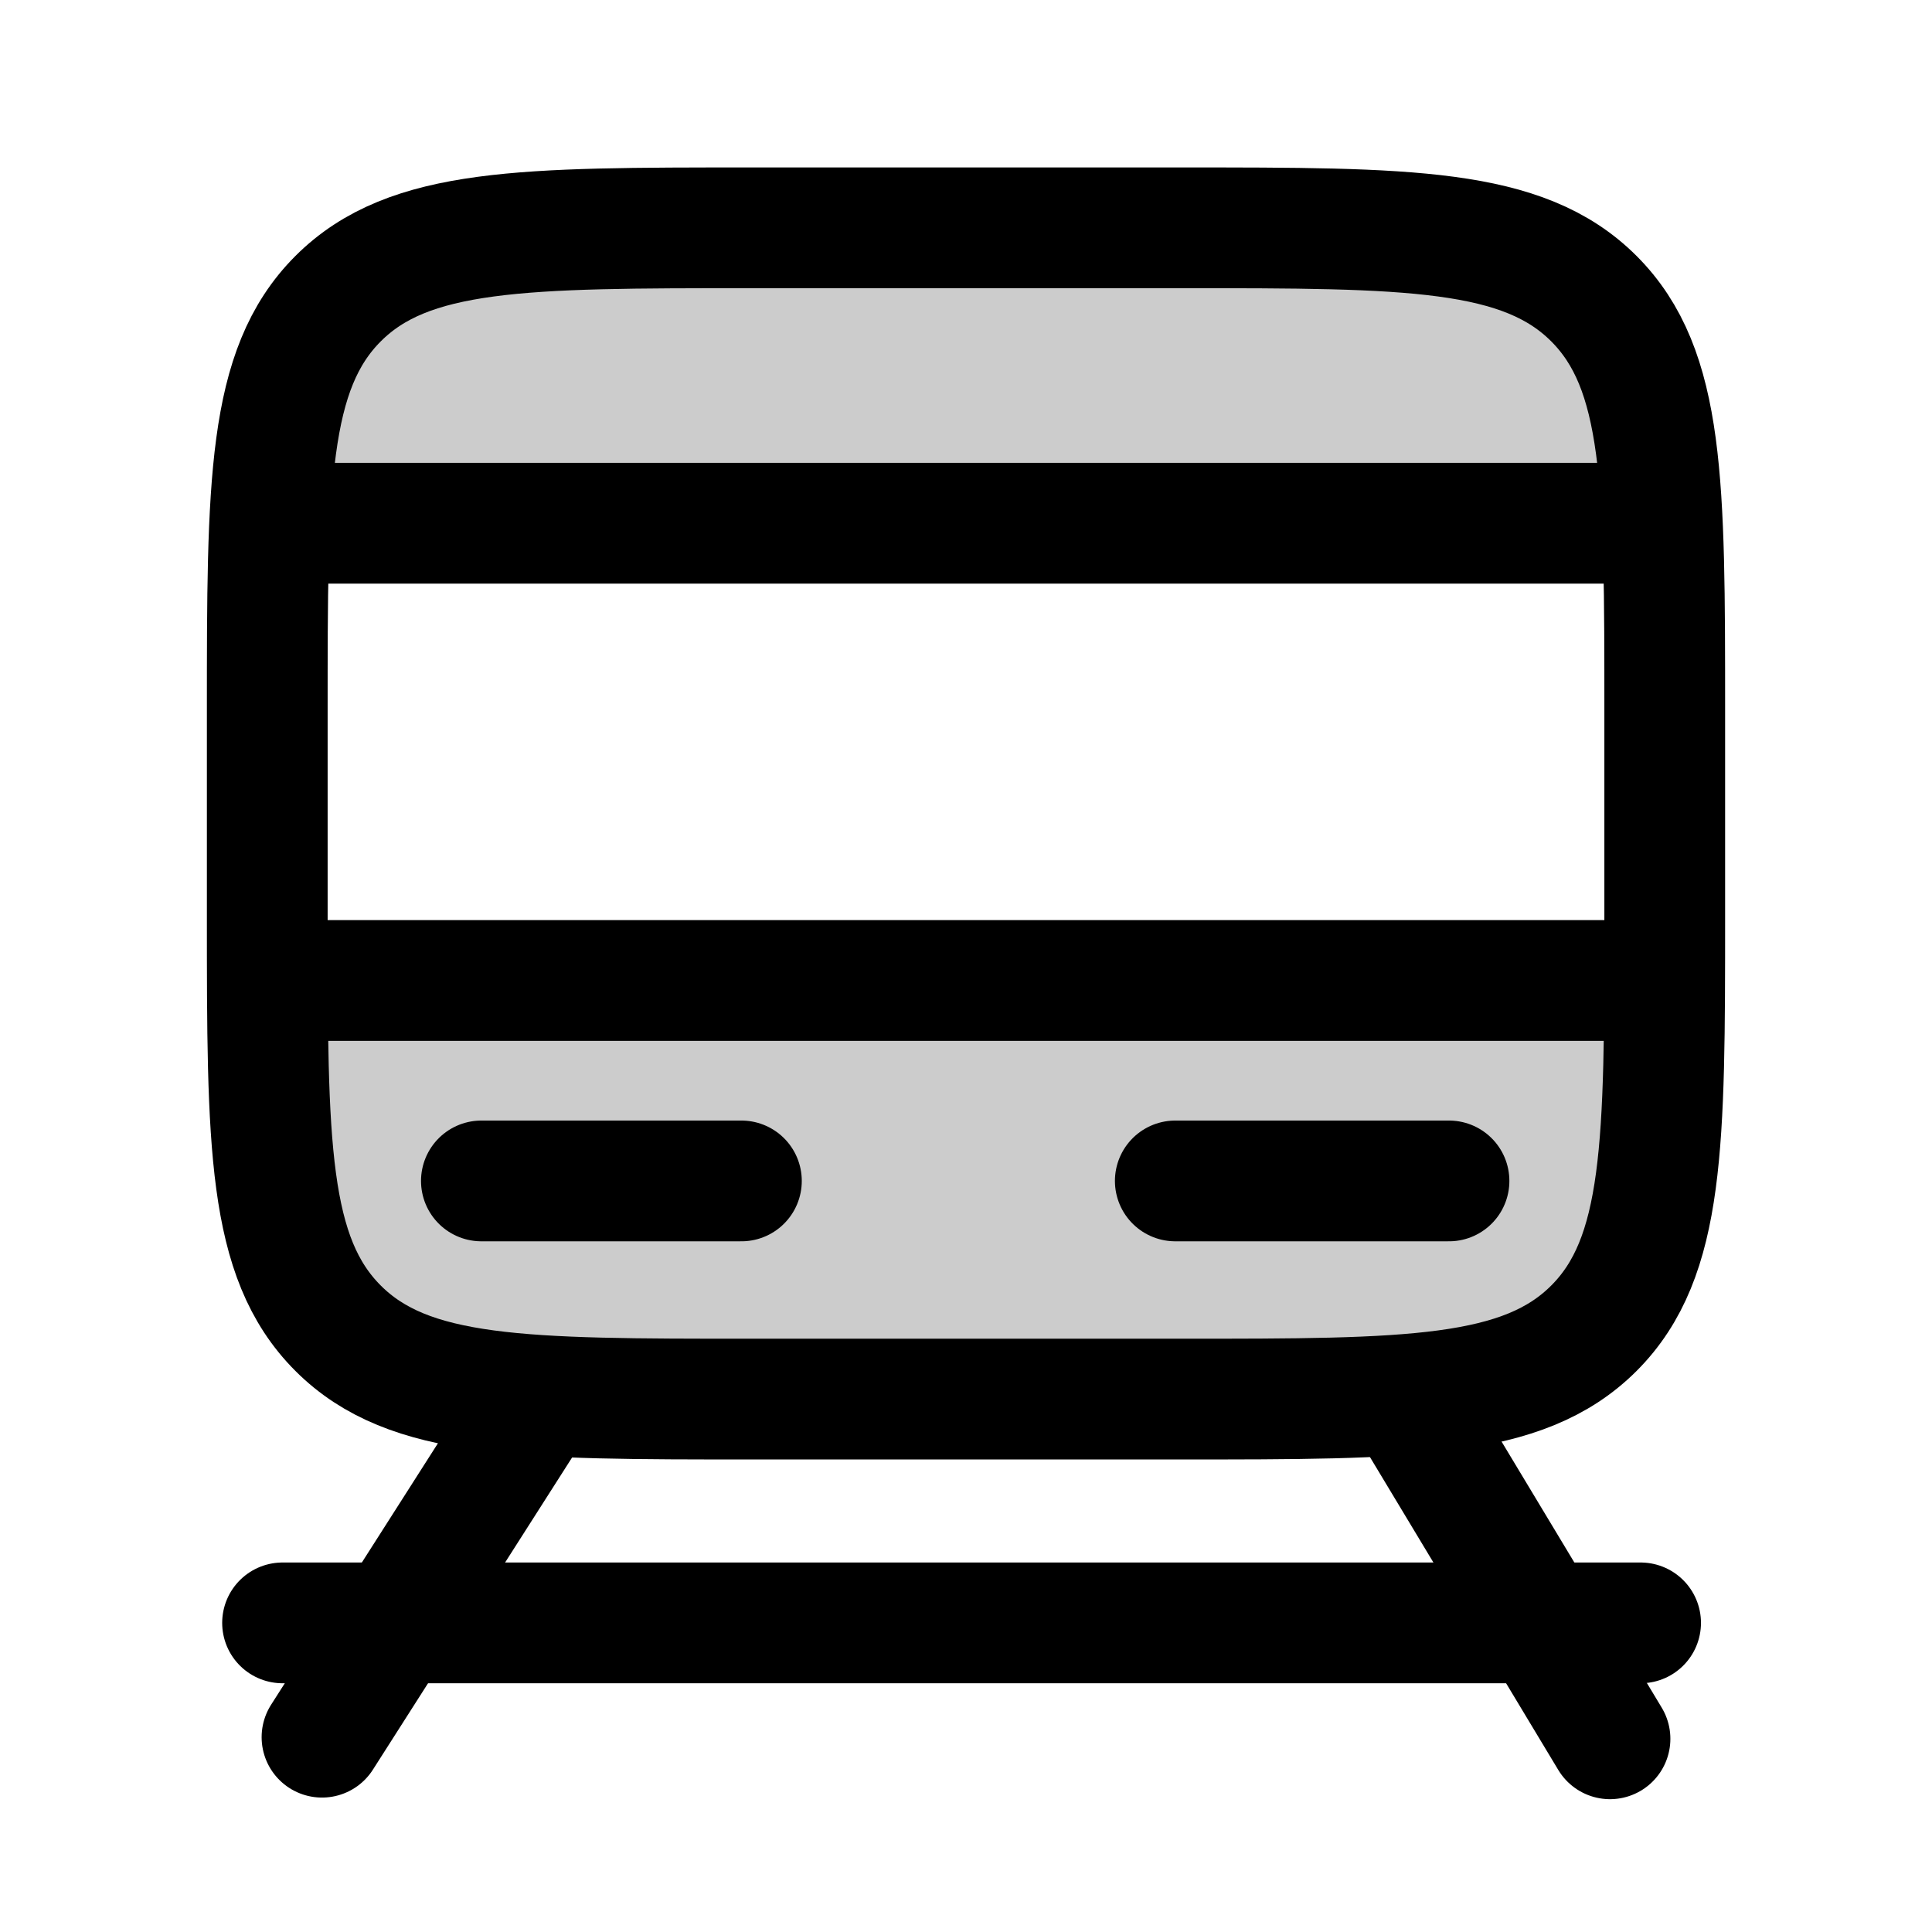
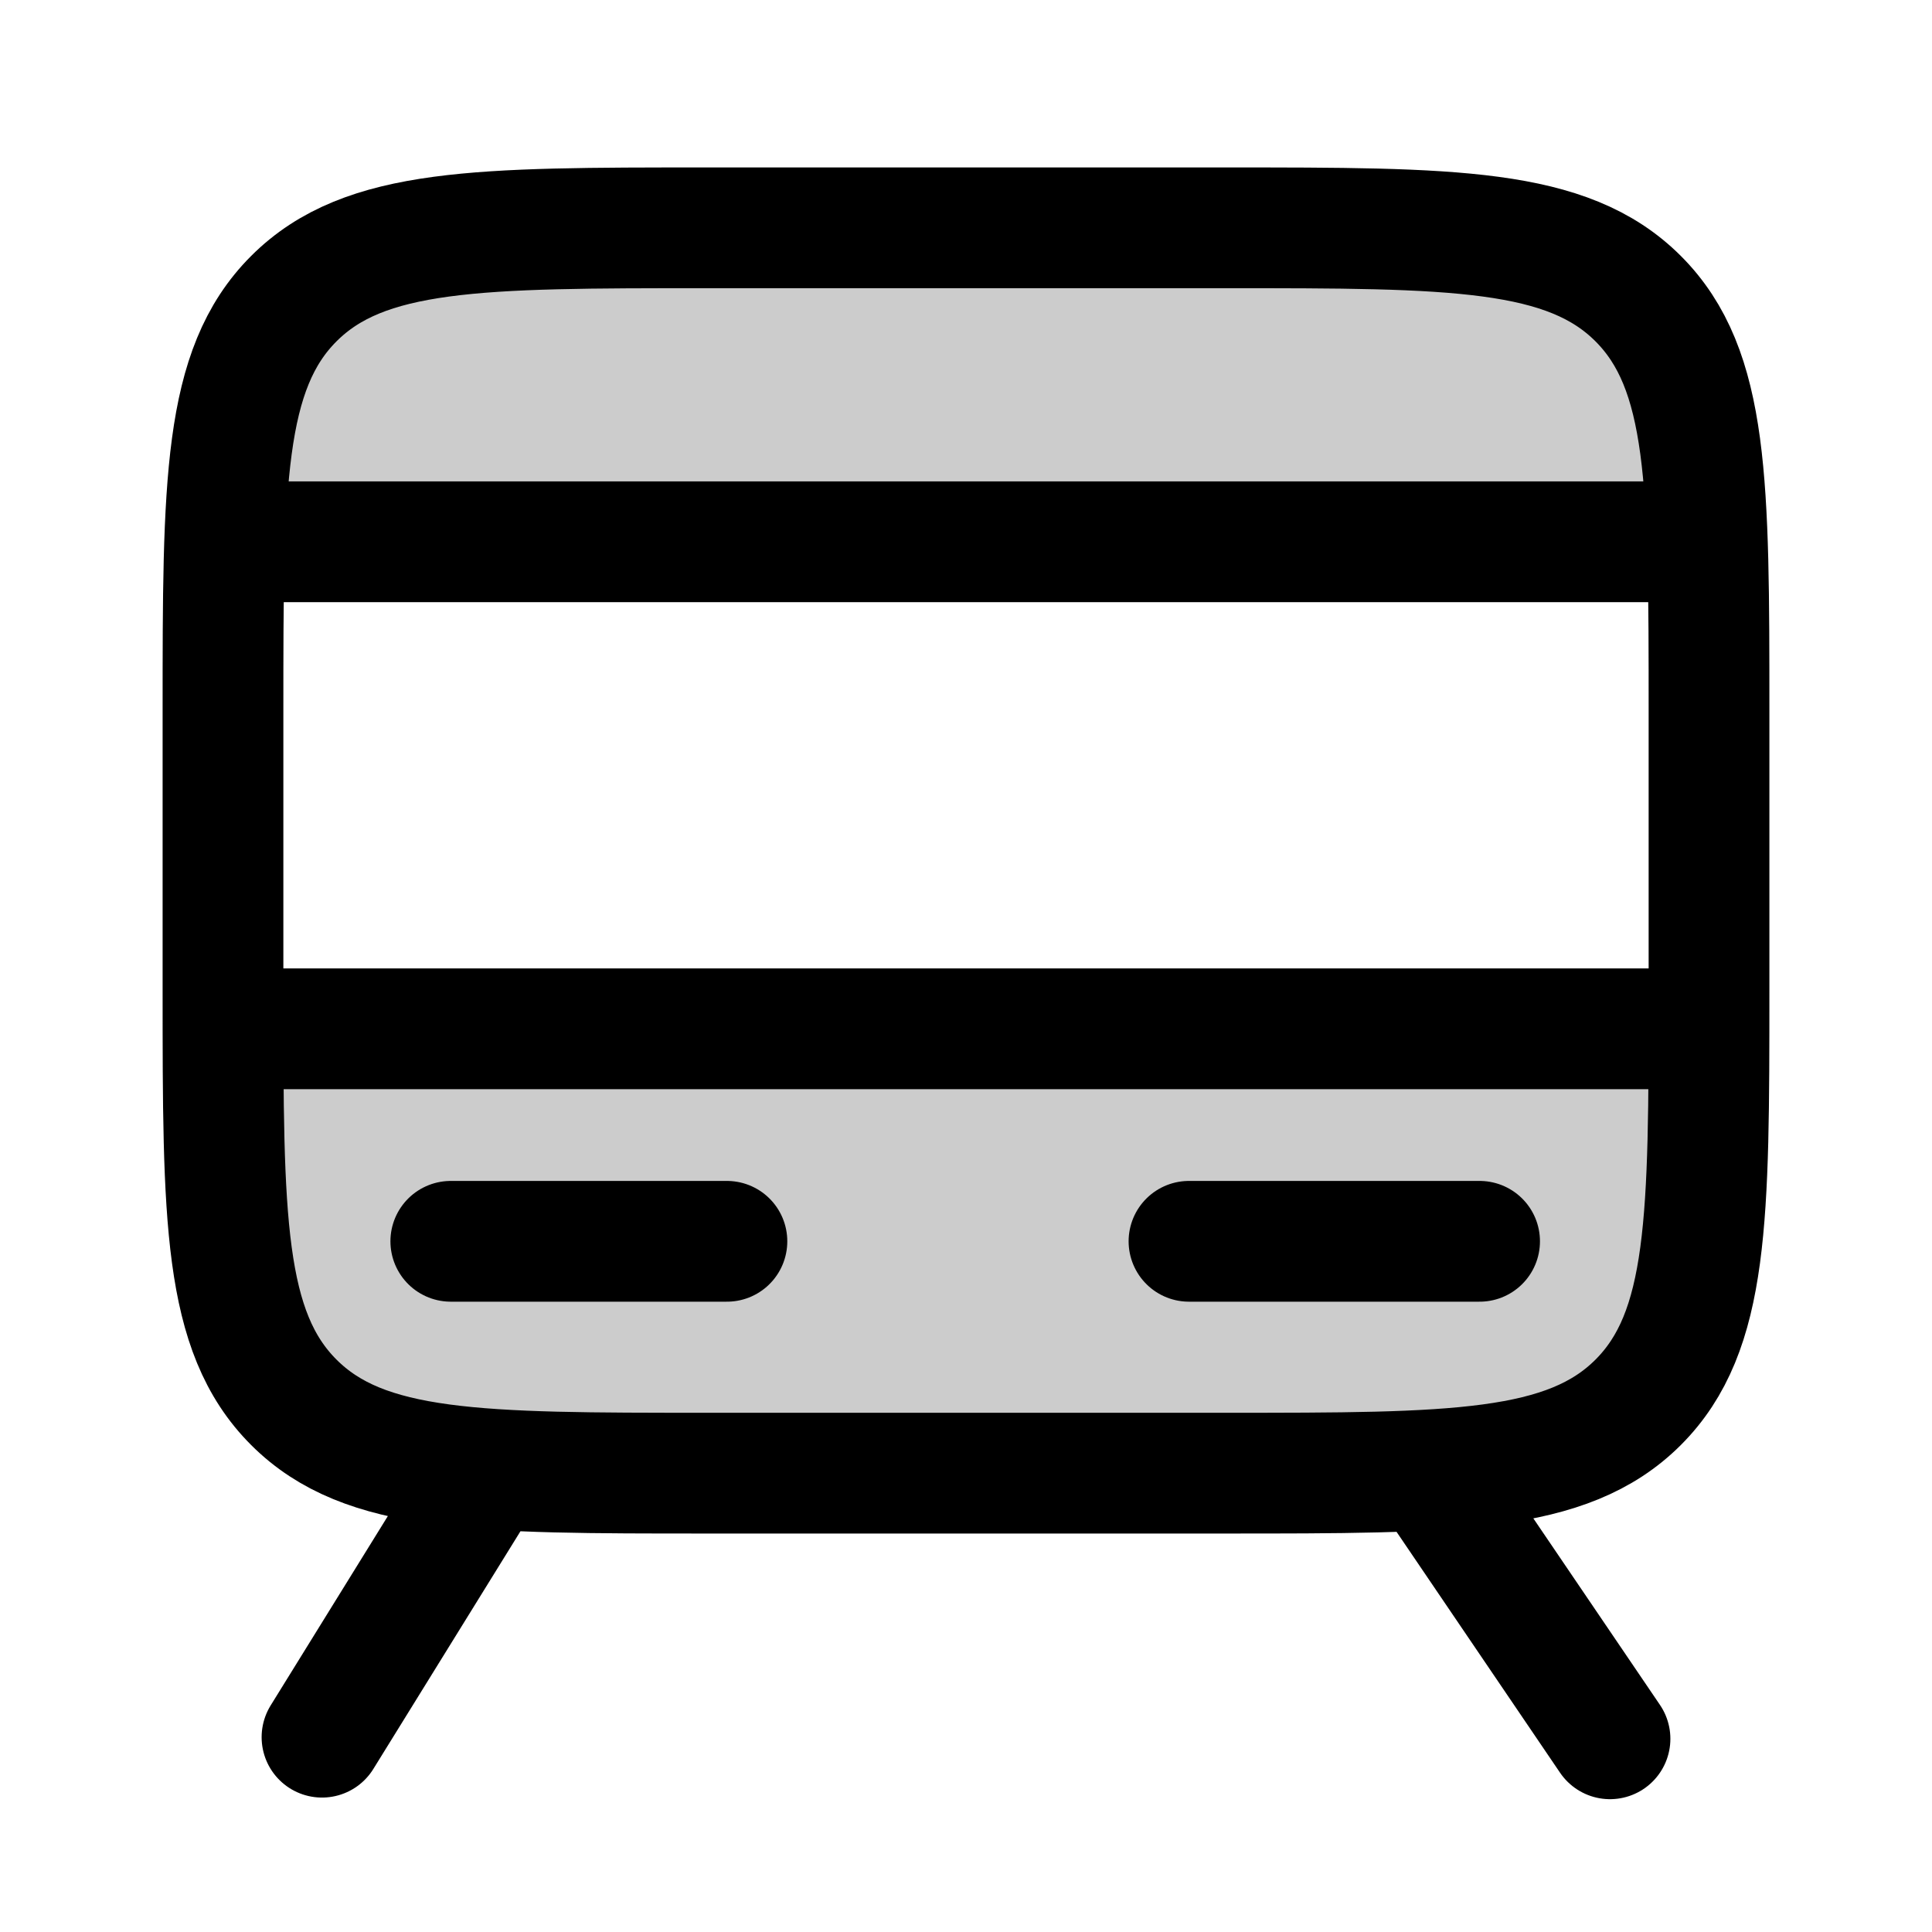
<svg xmlns="http://www.w3.org/2000/svg" width="24" height="24" viewBox="0 0 24 24" fill="none">
-   <path d="M6.68 17.38 4 21.58m13.46-4.2L20 21.6" stroke="currentColor" stroke-width="1.5" stroke-linecap="round" stroke-linejoin="round" />
-   <path opacity=".2" d="M20.68 13.48c0-.28 0-.41-.03-.53a1 1 0 0 0-.74-.74c-.12-.03-.26-.03-.53-.03H4.62c-.27 0-.41 0-.53.03a1 1 0 0 0-.74.74c-.03.12-.03.25-.03.53 0 .84 0 1.25.09 1.6a3 3 0 0 0 2.22 2.22c.34.08.76.08 1.6.08h9.55c.83 0 1.25 0 1.6-.08a3 3 0 0 0 2.21-2.22c.09-.35.09-.76.09-1.6m0-7.9c0 .5-.41.91-.92.91H4.24a.9.9 0 0 1-.92-.91 2.74 2.74 0 0 1 2.75-2.75h11.86a2.74 2.74 0 0 1 2.75 2.75" fill="currentColor" />
-   <path d="M20.68 8.83c0-2.82 0-4.24-.88-5.12s-2.3-.88-5.12-.88H9.32c-2.82 0-4.24 0-5.12.88s-.88 2.3-.88 5.12v2.55c0 2.83 0 4.24.88 5.12s2.3.88 5.12.88h5.36c2.82 0 4.24 0 5.12-.88s.88-2.3.88-5.12zM3.51 12.18h16.87M3.51 20.16h16.87M3.51 6.5h16.87m-14.4 8.17h3.23m5.39 0H18" stroke="currentColor" stroke-width="1.5" stroke-linecap="round" stroke-linejoin="round" />
+   <path opacity=".2" d="M21.23 14.16c0-.36 0-.53-.05-.68a1 1 0 0 0-.66-.66c-.14-.04-.32-.04-.68-.04H4.16c-.36 0-.54 0-.68.04a1 1 0 0 0-.66.66c-.05.15-.05.32-.05.68 0 1.06 0 1.6.14 2.03a3 3 0 0 0 1.98 1.98c.43.13.96.13 2.03.13h10.16c1.07 0 1.6 0 2.03-.13a3 3 0 0 0 1.98-1.98c.14-.44.14-.97.14-2.03m0-8.41c0 .54-.44.98-.98.98H3.75a.97.97 0 0 1-.98-.98c0-1.6 1.31-2.92 2.92-2.92h12.62c1.6 0 2.92 1.31 2.92 2.92" fill="currentColor" />
+   <path d="M6.03 18.3 4 21.58m13.76-3.28L20 21.6m1.23-12.77c0-2.82 0-4.24-.88-5.12s-2.3-.88-5.12-.88H8.77c-2.82 0-4.24 0-5.12.88s-.88 2.3-.88 5.12v3.47c0 2.83 0 4.24.88 5.12s2.3.88 5.12.88h6.46c2.82 0 4.24 0 5.12-.88s.88-2.29.88-5.12zM2.97 12.78h17.94M2.97 6.73h17.94M5.6 15.42h3.43m5.74 0h3.61" stroke="currentColor" stroke-width="1.5" stroke-linecap="round" stroke-linejoin="round" />
</svg>
